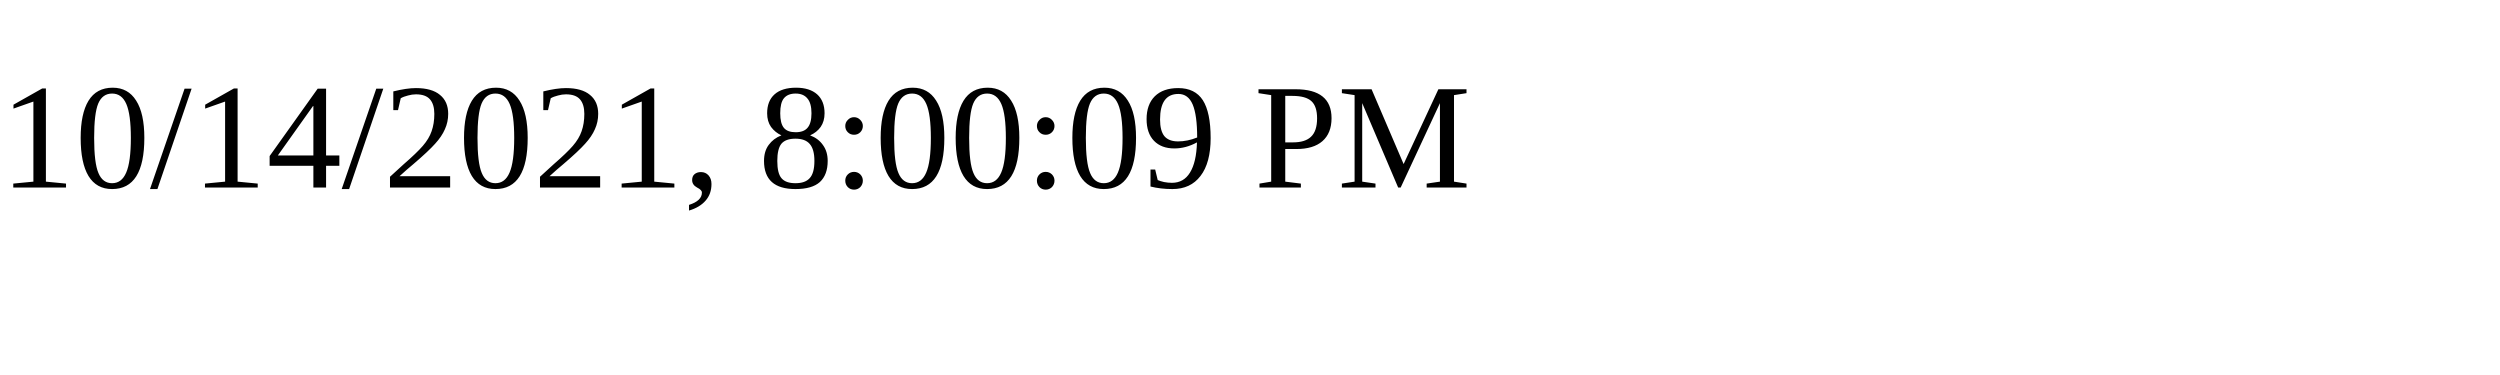
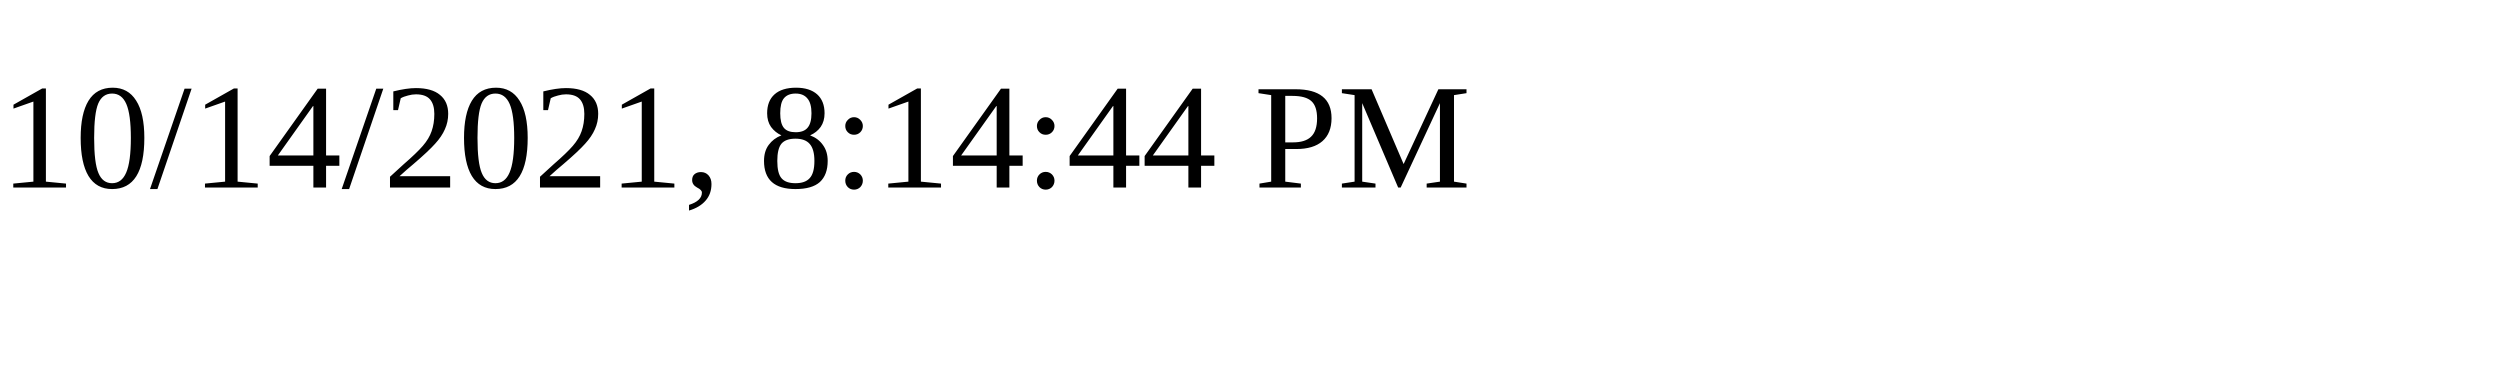
<svg xmlns="http://www.w3.org/2000/svg" height="30" width="200">
-   <text x="0" y="15">10/14/2021, 8:00:09 PM</text>
+   <text x="0" y="15">10/14/2021, 8:14:44 PM</text>
</svg>
